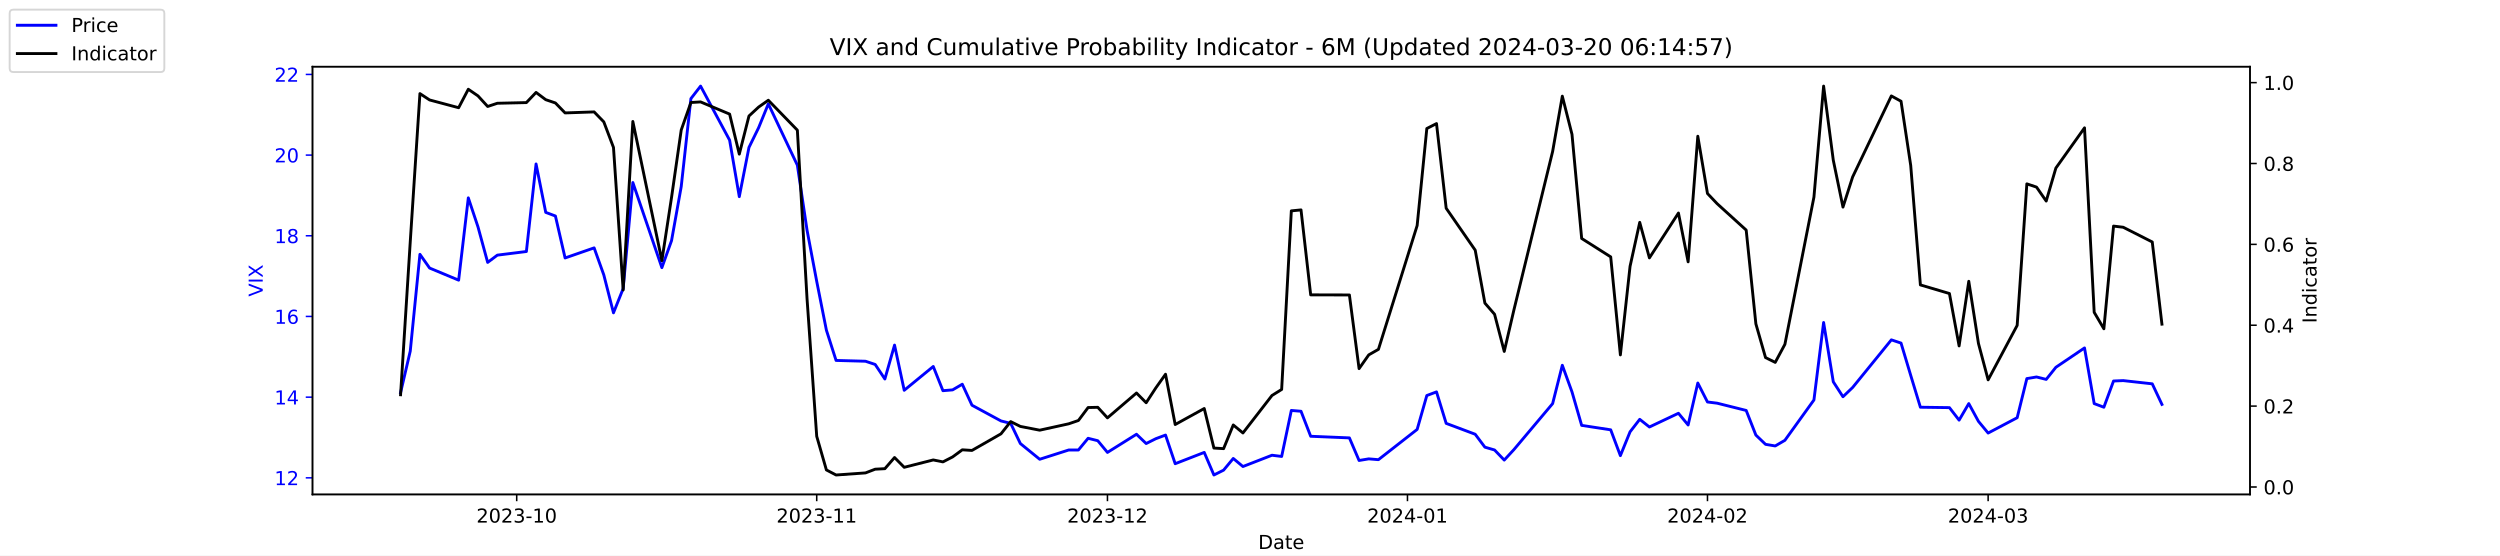
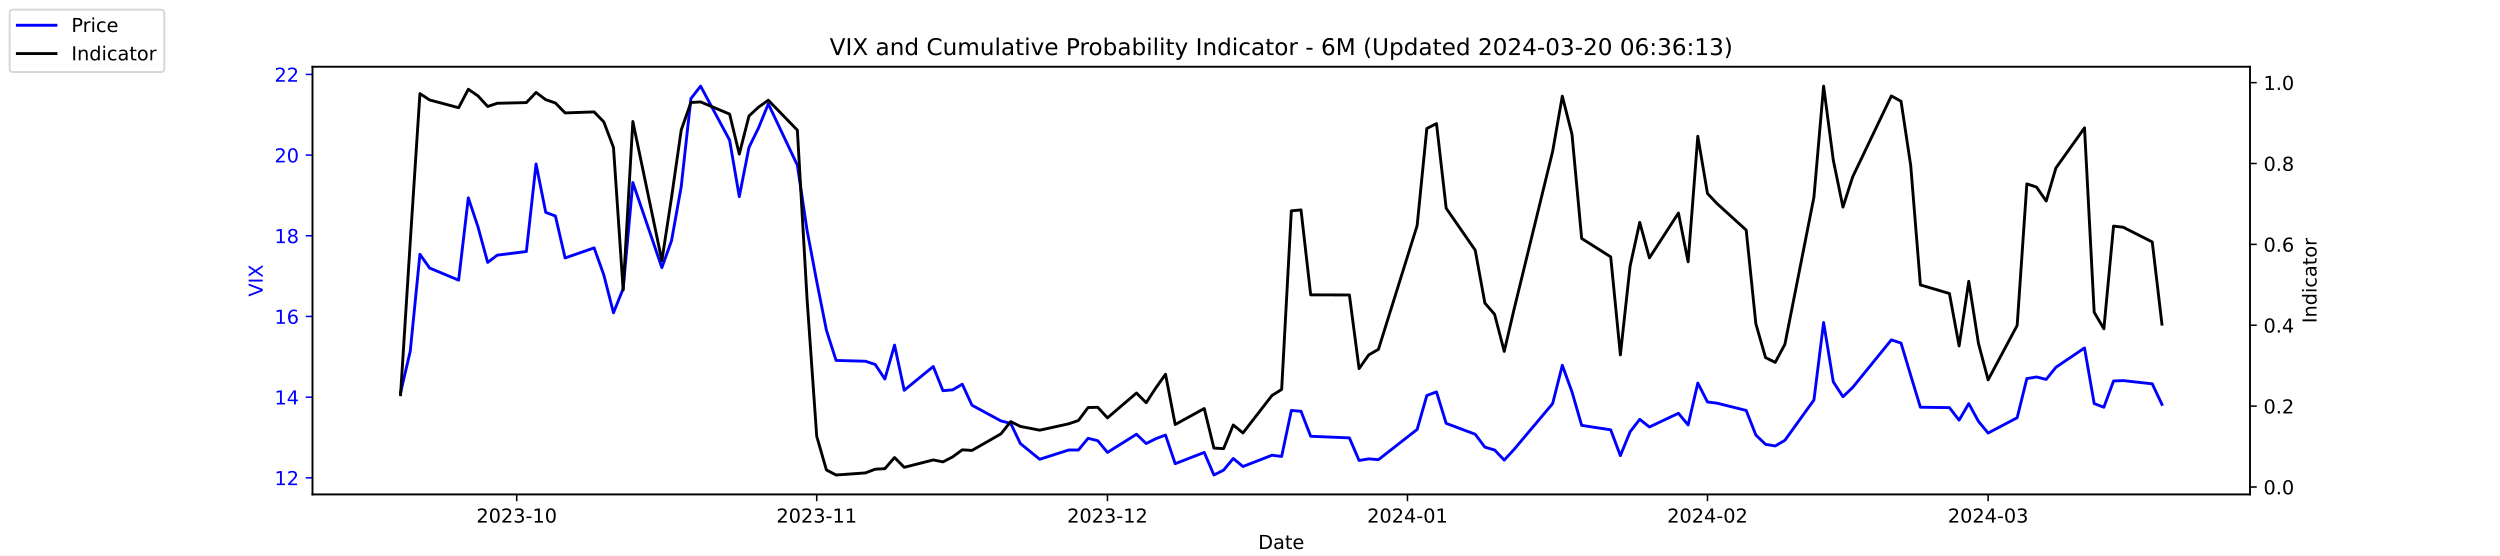
<svg xmlns="http://www.w3.org/2000/svg" xmlns:xlink="http://www.w3.org/1999/xlink" width="1296pt" height="288pt" viewBox="0 0 1296 288" version="1.1">
  <defs>
    <style type="text/css">*{stroke-linejoin: round; stroke-linecap: butt}</style>
  </defs>
  <g id="figure_1">
    <g id="patch_1">
      <path d="M 0 288  L 1296 288  L 1296 0  L 0 0  z " style="fill: #ffffff" />
    </g>
    <g id="axes_1">
      <g id="patch_2">
        <path d="M 162 256.32  L 1166.4 256.32  L 1166.4 34.56  L 162 34.56  z " style="fill: #ffffff" />
      </g>
      <g id="matplotlib.axis_1">
        <g id="xtick_1">
          <g id="line2d_1">
            <defs>
-               <path id="ma1801cda40" d="M 0 0  L 0 3.5  " style="stroke: #000000; stroke-width: 0.8" />
+               <path id="md85ebda448" d="M 0 0  L 0 3.5  " style="stroke: #000000; stroke-width: 0.8" />
            </defs>
            <g>
-               <use xlink:href="#ma1801cda40" x="267.858" y="256.32" style="stroke: #000000; stroke-width: 0.8" />
+               <use xlink:href="#md85ebda448" x="267.858" y="256.32" style="stroke: #000000; stroke-width: 0.8" />
            </g>
          </g>
          <g id="text_1">
            <g transform="translate(246.9669 270.9184) scale(0.1 -0.1)">
              <defs>
                <path id="DejaVuSans-32" d="M 1228 531  L 3431 531  L 3431 0  L 469 0  L 469 531  Q 828 903 1448 1529  Q 2069 2156 2228 2338  Q 2531 2678 2651 2914  Q 2772 3150 2772 3378  Q 2772 3750 2511 3984  Q 2250 4219 1831 4219  Q 1534 4219 1204 4116  Q 875 4013 500 3803  L 500 4441  Q 881 4594 1212 4672  Q 1544 4750 1819 4750  Q 2544 4750 2975 4387  Q 3406 4025 3406 3419  Q 3406 3131 3298 2873  Q 3191 2616 2906 2266  Q 2828 2175 2409 1742  Q 1991 1309 1228 531  z " transform="scale(0.015625)" />
                <path id="DejaVuSans-30" d="M 2034 4250  Q 1547 4250 1301 3770  Q 1056 3291 1056 2328  Q 1056 1369 1301 889  Q 1547 409 2034 409  Q 2525 409 2770 889  Q 3016 1369 3016 2328  Q 3016 3291 2770 3770  Q 2525 4250 2034 4250  z M 2034 4750  Q 2819 4750 3233 4129  Q 3647 3509 3647 2328  Q 3647 1150 3233 529  Q 2819 -91 2034 -91  Q 1250 -91 836 529  Q 422 1150 422 2328  Q 422 3509 836 4129  Q 1250 4750 2034 4750  z " transform="scale(0.015625)" />
                <path id="DejaVuSans-33" d="M 2597 2516  Q 3050 2419 3304 2112  Q 3559 1806 3559 1356  Q 3559 666 3084 287  Q 2609 -91 1734 -91  Q 1441 -91 1130 -33  Q 819 25 488 141  L 488 750  Q 750 597 1062 519  Q 1375 441 1716 441  Q 2309 441 2620 675  Q 2931 909 2931 1356  Q 2931 1769 2642 2001  Q 2353 2234 1838 2234  L 1294 2234  L 1294 2753  L 1863 2753  Q 2328 2753 2575 2939  Q 2822 3125 2822 3475  Q 2822 3834 2567 4026  Q 2313 4219 1838 4219  Q 1578 4219 1281 4162  Q 984 4106 628 3988  L 628 4550  Q 988 4650 1302 4700  Q 1616 4750 1894 4750  Q 2613 4750 3031 4423  Q 3450 4097 3450 3541  Q 3450 3153 3228 2886  Q 3006 2619 2597 2516  z " transform="scale(0.015625)" />
                <path id="DejaVuSans-2d" d="M 313 2009  L 1997 2009  L 1997 1497  L 313 1497  L 313 2009  z " transform="scale(0.015625)" />
                <path id="DejaVuSans-31" d="M 794 531  L 1825 531  L 1825 4091  L 703 3866  L 703 4441  L 1819 4666  L 2450 4666  L 2450 531  L 3481 531  L 3481 0  L 794 0  L 794 531  z " transform="scale(0.015625)" />
              </defs>
              <use xlink:href="#DejaVuSans-32" />
              <use xlink:href="#DejaVuSans-30" x="63.623" />
              <use xlink:href="#DejaVuSans-32" x="127.246" />
              <use xlink:href="#DejaVuSans-33" x="190.869" />
              <use xlink:href="#DejaVuSans-2d" x="254.492" />
              <use xlink:href="#DejaVuSans-31" x="290.576" />
              <use xlink:href="#DejaVuSans-30" x="354.199" />
            </g>
          </g>
        </g>
        <g id="xtick_2">
          <g id="line2d_2">
            <g>
-               <use xlink:href="#ma1801cda40" x="423.385" y="256.32" style="stroke: #000000; stroke-width: 0.8" />
+               <use xlink:href="#md85ebda448" x="423.385" y="256.32" style="stroke: #000000; stroke-width: 0.8" />
            </g>
          </g>
          <g id="text_2">
            <g transform="translate(402.4934 270.9184) scale(0.1 -0.1)">
              <use xlink:href="#DejaVuSans-32" />
              <use xlink:href="#DejaVuSans-30" x="63.623" />
              <use xlink:href="#DejaVuSans-32" x="127.246" />
              <use xlink:href="#DejaVuSans-33" x="190.869" />
              <use xlink:href="#DejaVuSans-2d" x="254.492" />
              <use xlink:href="#DejaVuSans-31" x="290.576" />
              <use xlink:href="#DejaVuSans-31" x="354.199" />
            </g>
          </g>
        </g>
        <g id="xtick_3">
          <g id="line2d_3">
            <g>
-               <use xlink:href="#ma1801cda40" x="574.103" y="256.32" style="stroke: #000000; stroke-width: 0.8" />
+               <use xlink:href="#md85ebda448" x="574.103" y="256.32" style="stroke: #000000; stroke-width: 0.8" />
            </g>
          </g>
          <g id="text_3">
            <g transform="translate(553.2119 270.9184) scale(0.1 -0.1)">
              <use xlink:href="#DejaVuSans-32" />
              <use xlink:href="#DejaVuSans-30" x="63.623" />
              <use xlink:href="#DejaVuSans-32" x="127.246" />
              <use xlink:href="#DejaVuSans-33" x="190.869" />
              <use xlink:href="#DejaVuSans-2d" x="254.492" />
              <use xlink:href="#DejaVuSans-31" x="290.576" />
              <use xlink:href="#DejaVuSans-32" x="354.199" />
            </g>
          </g>
        </g>
        <g id="xtick_4">
          <g id="line2d_4">
            <g>
-               <use xlink:href="#ma1801cda40" x="729.63" y="256.32" style="stroke: #000000; stroke-width: 0.8" />
+               <use xlink:href="#md85ebda448" x="729.63" y="256.32" style="stroke: #000000; stroke-width: 0.8" />
            </g>
          </g>
          <g id="text_4">
            <g transform="translate(708.7384 270.9184) scale(0.1 -0.1)">
              <defs>
                <path id="DejaVuSans-34" d="M 2419 4116  L 825 1625  L 2419 1625  L 2419 4116  z M 2253 4666  L 3047 4666  L 3047 1625  L 3713 1625  L 3713 1100  L 3047 1100  L 3047 0  L 2419 0  L 2419 1100  L 313 1100  L 313 1709  L 2253 4666  z " transform="scale(0.015625)" />
              </defs>
              <use xlink:href="#DejaVuSans-32" />
              <use xlink:href="#DejaVuSans-30" x="63.623" />
              <use xlink:href="#DejaVuSans-32" x="127.246" />
              <use xlink:href="#DejaVuSans-34" x="190.869" />
              <use xlink:href="#DejaVuSans-2d" x="254.492" />
              <use xlink:href="#DejaVuSans-30" x="290.576" />
              <use xlink:href="#DejaVuSans-31" x="354.199" />
            </g>
          </g>
        </g>
        <g id="xtick_5">
          <g id="line2d_5">
            <g>
-               <use xlink:href="#ma1801cda40" x="885.156" y="256.32" style="stroke: #000000; stroke-width: 0.8" />
+               <use xlink:href="#md85ebda448" x="885.156" y="256.32" style="stroke: #000000; stroke-width: 0.8" />
            </g>
          </g>
          <g id="text_5">
            <g transform="translate(864.2649 270.9184) scale(0.1 -0.1)">
              <use xlink:href="#DejaVuSans-32" />
              <use xlink:href="#DejaVuSans-30" x="63.623" />
              <use xlink:href="#DejaVuSans-32" x="127.246" />
              <use xlink:href="#DejaVuSans-34" x="190.869" />
              <use xlink:href="#DejaVuSans-2d" x="254.492" />
              <use xlink:href="#DejaVuSans-30" x="290.576" />
              <use xlink:href="#DejaVuSans-32" x="354.199" />
            </g>
          </g>
        </g>
        <g id="xtick_6">
          <g id="line2d_6">
            <g>
-               <use xlink:href="#ma1801cda40" x="1030.649" y="256.32" style="stroke: #000000; stroke-width: 0.8" />
+               <use xlink:href="#md85ebda448" x="1030.649" y="256.32" style="stroke: #000000; stroke-width: 0.8" />
            </g>
          </g>
          <g id="text_6">
            <g transform="translate(1009.757 270.9184) scale(0.1 -0.1)">
              <use xlink:href="#DejaVuSans-32" />
              <use xlink:href="#DejaVuSans-30" x="63.623" />
              <use xlink:href="#DejaVuSans-32" x="127.246" />
              <use xlink:href="#DejaVuSans-34" x="190.869" />
              <use xlink:href="#DejaVuSans-2d" x="254.492" />
              <use xlink:href="#DejaVuSans-30" x="290.576" />
              <use xlink:href="#DejaVuSans-33" x="354.199" />
            </g>
          </g>
        </g>
        <g id="text_7">
          <g transform="translate(652.2492 284.5966) scale(0.1 -0.1)">
            <defs>
              <path id="DejaVuSans-44" d="M 1259 4147  L 1259 519  L 2022 519  Q 2988 519 3436 956  Q 3884 1394 3884 2338  Q 3884 3275 3436 3711  Q 2988 4147 2022 4147  L 1259 4147  z M 628 4666  L 1925 4666  Q 3281 4666 3915 4102  Q 4550 3538 4550 2338  Q 4550 1131 3912 565  Q 3275 0 1925 0  L 628 0  L 628 4666  z " transform="scale(0.015625)" />
              <path id="DejaVuSans-61" d="M 2194 1759  Q 1497 1759 1228 1600  Q 959 1441 959 1056  Q 959 750 1161 570  Q 1363 391 1709 391  Q 2188 391 2477 730  Q 2766 1069 2766 1631  L 2766 1759  L 2194 1759  z M 3341 1997  L 3341 0  L 2766 0  L 2766 531  Q 2569 213 2275 61  Q 1981 -91 1556 -91  Q 1019 -91 701 211  Q 384 513 384 1019  Q 384 1609 779 1909  Q 1175 2209 1959 2209  L 2766 2209  L 2766 2266  Q 2766 2663 2505 2880  Q 2244 3097 1772 3097  Q 1472 3097 1187 3025  Q 903 2953 641 2809  L 641 3341  Q 956 3463 1253 3523  Q 1550 3584 1831 3584  Q 2591 3584 2966 3190  Q 3341 2797 3341 1997  z " transform="scale(0.015625)" />
              <path id="DejaVuSans-74" d="M 1172 4494  L 1172 3500  L 2356 3500  L 2356 3053  L 1172 3053  L 1172 1153  Q 1172 725 1289 603  Q 1406 481 1766 481  L 2356 481  L 2356 0  L 1766 0  Q 1100 0 847 248  Q 594 497 594 1153  L 594 3053  L 172 3053  L 172 3500  L 594 3500  L 594 4494  L 1172 4494  z " transform="scale(0.015625)" />
              <path id="DejaVuSans-65" d="M 3597 1894  L 3597 1613  L 953 1613  Q 991 1019 1311 708  Q 1631 397 2203 397  Q 2534 397 2845 478  Q 3156 559 3463 722  L 3463 178  Q 3153 47 2828 -22  Q 2503 -91 2169 -91  Q 1331 -91 842 396  Q 353 884 353 1716  Q 353 2575 817 3079  Q 1281 3584 2069 3584  Q 2775 3584 3186 3129  Q 3597 2675 3597 1894  z M 3022 2063  Q 3016 2534 2758 2815  Q 2500 3097 2075 3097  Q 1594 3097 1305 2825  Q 1016 2553 972 2059  L 3022 2063  z " transform="scale(0.015625)" />
            </defs>
            <use xlink:href="#DejaVuSans-44" />
            <use xlink:href="#DejaVuSans-61" x="77.002" />
            <use xlink:href="#DejaVuSans-74" x="138.281" />
            <use xlink:href="#DejaVuSans-65" x="177.49" />
          </g>
        </g>
      </g>
      <g id="matplotlib.axis_2">
        <g id="ytick_1">
          <g id="line2d_7">
            <defs>
-               <path id="m3995100e4f" d="M 0 0  L -3.5 0  " style="stroke: #0000ff; stroke-width: 0.8" />
+               <path id="ma732fa83e2" d="M 0 0  L -3.5 0  " style="stroke: #0000ff; stroke-width: 0.8" />
            </defs>
            <g>
-               <use xlink:href="#m3995100e4f" x="162" y="247.704" style="fill: #0000ff; stroke: #0000ff; stroke-width: 0.8" />
+               <use xlink:href="#ma732fa83e2" x="162" y="247.704" style="fill: #0000ff; stroke: #0000ff; stroke-width: 0.8" />
            </g>
          </g>
          <g id="text_8">
            <g style="fill: #0000ff" transform="translate(142.275 251.5031) scale(0.1 -0.1)">
              <use xlink:href="#DejaVuSans-31" />
              <use xlink:href="#DejaVuSans-32" x="63.623" />
            </g>
          </g>
        </g>
        <g id="ytick_2">
          <g id="line2d_8">
            <g>
-               <use xlink:href="#m3995100e4f" x="162" y="205.878" style="fill: #0000ff; stroke: #0000ff; stroke-width: 0.8" />
+               <use xlink:href="#ma732fa83e2" x="162" y="205.878" style="fill: #0000ff; stroke: #0000ff; stroke-width: 0.8" />
            </g>
          </g>
          <g id="text_9">
            <g style="fill: #0000ff" transform="translate(142.275 209.6774) scale(0.1 -0.1)">
              <use xlink:href="#DejaVuSans-31" />
              <use xlink:href="#DejaVuSans-34" x="63.623" />
            </g>
          </g>
        </g>
        <g id="ytick_3">
          <g id="line2d_9">
            <g>
-               <use xlink:href="#m3995100e4f" x="162" y="164.052" style="fill: #0000ff; stroke: #0000ff; stroke-width: 0.8" />
+               <use xlink:href="#ma732fa83e2" x="162" y="164.052" style="fill: #0000ff; stroke: #0000ff; stroke-width: 0.8" />
            </g>
          </g>
          <g id="text_10">
            <g style="fill: #0000ff" transform="translate(142.275 167.8517) scale(0.1 -0.1)">
              <defs>
                <path id="DejaVuSans-36" d="M 2113 2584  Q 1688 2584 1439 2293  Q 1191 2003 1191 1497  Q 1191 994 1439 701  Q 1688 409 2113 409  Q 2538 409 2786 701  Q 3034 994 3034 1497  Q 3034 2003 2786 2293  Q 2538 2584 2113 2584  z M 3366 4563  L 3366 3988  Q 3128 4100 2886 4159  Q 2644 4219 2406 4219  Q 1781 4219 1451 3797  Q 1122 3375 1075 2522  Q 1259 2794 1537 2939  Q 1816 3084 2150 3084  Q 2853 3084 3261 2657  Q 3669 2231 3669 1497  Q 3669 778 3244 343  Q 2819 -91 2113 -91  Q 1303 -91 875 529  Q 447 1150 447 2328  Q 447 3434 972 4092  Q 1497 4750 2381 4750  Q 2619 4750 2861 4703  Q 3103 4656 3366 4563  z " transform="scale(0.015625)" />
              </defs>
              <use xlink:href="#DejaVuSans-31" />
              <use xlink:href="#DejaVuSans-36" x="63.623" />
            </g>
          </g>
        </g>
        <g id="ytick_4">
          <g id="line2d_10">
            <g>
-               <use xlink:href="#m3995100e4f" x="162" y="122.227" style="fill: #0000ff; stroke: #0000ff; stroke-width: 0.8" />
+               <use xlink:href="#ma732fa83e2" x="162" y="122.227" style="fill: #0000ff; stroke: #0000ff; stroke-width: 0.8" />
            </g>
          </g>
          <g id="text_11">
            <g style="fill: #0000ff" transform="translate(142.275 126.0259) scale(0.1 -0.1)">
              <defs>
                <path id="DejaVuSans-38" d="M 2034 2216  Q 1584 2216 1326 1975  Q 1069 1734 1069 1313  Q 1069 891 1326 650  Q 1584 409 2034 409  Q 2484 409 2743 651  Q 3003 894 3003 1313  Q 3003 1734 2745 1975  Q 2488 2216 2034 2216  z M 1403 2484  Q 997 2584 770 2862  Q 544 3141 544 3541  Q 544 4100 942 4425  Q 1341 4750 2034 4750  Q 2731 4750 3128 4425  Q 3525 4100 3525 3541  Q 3525 3141 3298 2862  Q 3072 2584 2669 2484  Q 3125 2378 3379 2068  Q 3634 1759 3634 1313  Q 3634 634 3220 271  Q 2806 -91 2034 -91  Q 1263 -91 848 271  Q 434 634 434 1313  Q 434 1759 690 2068  Q 947 2378 1403 2484  z M 1172 3481  Q 1172 3119 1398 2916  Q 1625 2713 2034 2713  Q 2441 2713 2670 2916  Q 2900 3119 2900 3481  Q 2900 3844 2670 4047  Q 2441 4250 2034 4250  Q 1625 4250 1398 4047  Q 1172 3844 1172 3481  z " transform="scale(0.015625)" />
              </defs>
              <use xlink:href="#DejaVuSans-31" />
              <use xlink:href="#DejaVuSans-38" x="63.623" />
            </g>
          </g>
        </g>
        <g id="ytick_5">
          <g id="line2d_11">
            <g>
-               <use xlink:href="#m3995100e4f" x="162" y="80.401" style="fill: #0000ff; stroke: #0000ff; stroke-width: 0.8" />
+               <use xlink:href="#ma732fa83e2" x="162" y="80.401" style="fill: #0000ff; stroke: #0000ff; stroke-width: 0.8" />
            </g>
          </g>
          <g id="text_12">
            <g style="fill: #0000ff" transform="translate(142.275 84.2002) scale(0.1 -0.1)">
              <use xlink:href="#DejaVuSans-32" />
              <use xlink:href="#DejaVuSans-30" x="63.623" />
            </g>
          </g>
        </g>
        <g id="ytick_6">
          <g id="line2d_12">
            <g>
-               <use xlink:href="#m3995100e4f" x="162" y="38.575" style="fill: #0000ff; stroke: #0000ff; stroke-width: 0.8" />
+               <use xlink:href="#ma732fa83e2" x="162" y="38.575" style="fill: #0000ff; stroke: #0000ff; stroke-width: 0.8" />
            </g>
          </g>
          <g id="text_13">
            <g style="fill: #0000ff" transform="translate(142.275 42.37447) scale(0.1 -0.1)">
              <use xlink:href="#DejaVuSans-32" />
              <use xlink:href="#DejaVuSans-32" x="63.623" />
            </g>
          </g>
        </g>
        <g id="text_14">
          <g style="fill: #0000ff" transform="translate(136.1953 153.7603) rotate(-90) scale(0.1 -0.1)">
            <defs>
              <path id="DejaVuSans-56" d="M 1831 0  L 50 4666  L 709 4666  L 2188 738  L 3669 4666  L 4325 4666  L 2547 0  L 1831 0  z " transform="scale(0.015625)" />
              <path id="DejaVuSans-49" d="M 628 4666  L 1259 4666  L 1259 0  L 628 0  L 628 4666  z " transform="scale(0.015625)" />
              <path id="DejaVuSans-58" d="M 403 4666  L 1081 4666  L 2241 2931  L 3406 4666  L 4084 4666  L 2584 2425  L 4184 0  L 3506 0  L 2194 1984  L 872 0  L 191 0  L 1856 2491  L 403 4666  z " transform="scale(0.015625)" />
            </defs>
            <use xlink:href="#DejaVuSans-56" />
            <use xlink:href="#DejaVuSans-49" x="68.408" />
            <use xlink:href="#DejaVuSans-58" x="97.9" />
          </g>
        </g>
      </g>
      <g id="line2d_13">
-         <path d="M 207.655 203.578  L 212.672 182.037  L 217.689 131.847  L 222.705 138.957  L 237.756 145.231  L 242.773 102.569  L 247.79 117.626  L 252.807 136.029  L 257.824 132.265  L 272.875 130.383  L 277.892 85.002  L 282.909 110.097  L 287.926 111.979  L 292.943 133.729  L 307.994 128.501  L 313.011 142.512  L 318.028 162.17  L 323.045 149.623  L 328.062 94.622  L 343.113 138.748  L 348.13 124.736  L 353.147 96.713  L 358.164 51.123  L 363.181 44.64  L 378.232 72.663  L 383.249 101.941  L 388.266 76.428  L 393.283 66.18  L 398.3 53.842  L 413.351 85.629  L 418.368 119.299  L 423.385 145.858  L 428.402 171.163  L 433.419 186.847  L 448.679 187.266  L 453.696 188.939  L 458.713 196.467  L 463.73 178.901  L 468.747 202.323  L 483.798 189.984  L 488.815 202.532  L 493.832 202.114  L 498.849 199.186  L 503.866 210.061  L 518.917 218.217  L 523.934 219.472  L 528.951 229.928  L 538.984 238.084  L 554.035 233.274  L 559.052 233.274  L 564.069 227.209  L 569.086 228.464  L 574.103 234.529  L 589.154 225.118  L 594.171 229.928  L 599.188 227.418  L 604.205 225.536  L 609.222 240.384  L 624.273 234.529  L 629.29 246.24  L 634.307 243.73  L 639.324 237.666  L 644.341 241.848  L 659.392 235.993  L 664.409 236.62  L 669.426 212.779  L 674.443 213.198  L 679.46 226.164  L 699.528 227  L 704.545 238.711  L 709.562 237.875  L 714.579 238.293  L 734.647 222.608  L 739.664 205.042  L 744.681 203.159  L 749.698 219.472  L 764.749 225.118  L 769.766 231.81  L 774.783 233.274  L 779.8 238.502  L 784.817 233.065  L 804.885 209.224  L 809.902 189.357  L 814.919 203.159  L 819.936 220.517  L 834.986 222.818  L 840.003 236.202  L 845.02 223.863  L 850.037 217.38  L 855.054 221.354  L 870.105 214.243  L 875.122 220.308  L 880.139 198.559  L 885.156 208.388  L 890.173 209.015  L 905.224 212.779  L 910.241 225.536  L 915.258 230.346  L 920.275 231.183  L 925.292 228.255  L 940.343 207.342  L 945.36 167.189  L 950.377 197.931  L 955.394 205.669  L 960.411 200.859  L 980.479 176.182  L 985.496 177.855  L 990.513 194.585  L 995.53 211.106  L 1010.581 211.316  L 1015.598 217.798  L 1020.615 209.224  L 1025.632 218.426  L 1030.649 224.491  L 1045.7 216.544  L 1050.717 196.258  L 1055.734 195.422  L 1060.751 196.677  L 1065.768 190.403  L 1080.61 180.364  L 1085.627 209.224  L 1090.644 211.106  L 1095.661 197.513  L 1100.678 197.304  L 1115.728 198.977  L 1120.745 209.642  " clip-path="url(#p66eb705575)" style="fill: none; stroke: #0000ff; stroke-width: 1.5; stroke-linecap: square" />
+         <path d="M 207.655 203.578  L 212.672 182.037  L 217.689 131.847  L 222.705 138.957  L 237.756 145.231  L 242.773 102.569  L 247.79 117.626  L 252.807 136.029  L 257.824 132.265  L 272.875 130.383  L 277.892 85.002  L 282.909 110.097  L 287.926 111.979  L 292.943 133.729  L 307.994 128.501  L 313.011 142.512  L 318.028 162.17  L 323.045 149.623  L 328.062 94.622  L 343.113 138.748  L 348.13 124.736  L 353.147 96.713  L 358.164 51.123  L 363.181 44.64  L 378.232 72.663  L 383.249 101.941  L 388.266 76.428  L 393.283 66.18  L 398.3 53.842  L 413.351 85.629  L 418.368 119.299  L 423.385 145.858  L 428.402 171.163  L 433.419 186.847  L 448.679 187.266  L 453.696 188.939  L 458.713 196.467  L 463.73 178.901  L 468.747 202.323  L 483.798 189.984  L 488.815 202.532  L 493.832 202.114  L 498.849 199.186  L 503.866 210.061  L 518.917 218.217  L 523.934 219.472  L 528.951 229.928  L 538.984 238.084  L 554.035 233.274  L 559.052 233.274  L 564.069 227.209  L 569.086 228.464  L 574.103 234.529  L 589.154 225.118  L 594.171 229.928  L 599.188 227.418  L 604.205 225.536  L 609.222 240.384  L 624.273 234.529  L 629.29 246.24  L 634.307 243.73  L 639.324 237.666  L 644.341 241.848  L 659.392 235.993  L 664.409 236.62  L 669.426 212.779  L 674.443 213.198  L 679.46 226.164  L 699.528 227  L 704.545 238.711  L 709.562 237.875  L 714.579 238.293  L 734.647 222.608  L 739.664 205.042  L 744.681 203.159  L 749.698 219.472  L 764.749 225.118  L 769.766 231.81  L 774.783 233.274  L 779.8 238.502  L 784.817 233.065  L 804.885 209.224  L 809.902 189.357  L 814.919 203.159  L 819.936 220.517  L 834.986 222.818  L 840.003 236.202  L 845.02 223.863  L 850.037 217.38  L 855.054 221.354  L 870.105 214.243  L 875.122 220.308  L 880.139 198.559  L 885.156 208.388  L 890.173 209.015  L 905.224 212.779  L 910.241 225.536  L 915.258 230.346  L 920.275 231.183  L 925.292 228.255  L 940.343 207.342  L 945.36 167.189  L 950.377 197.931  L 955.394 205.669  L 960.411 200.859  L 980.479 176.182  L 985.496 177.855  L 990.513 194.585  L 995.53 211.106  L 1010.581 211.316  L 1015.598 217.798  L 1020.615 209.224  L 1025.632 218.426  L 1030.649 224.491  L 1045.7 216.544  L 1050.717 196.258  L 1055.734 195.422  L 1060.751 196.677  L 1065.768 190.403  L 1080.61 180.364  L 1085.627 209.224  L 1090.644 211.106  L 1095.661 197.513  L 1100.678 197.304  L 1115.728 198.977  L 1120.745 209.642  " clip-path="url(#p2cf3170aca)" style="fill: none; stroke: #0000ff; stroke-width: 1.5; stroke-linecap: square" />
      </g>
      <g id="patch_3">
        <path d="M 162 256.32  L 162 34.56  " style="fill: none; stroke: #000000; stroke-width: 0.8; stroke-linejoin: miter; stroke-linecap: square" />
      </g>
      <g id="patch_4">
        <path d="M 1166.4 256.32  L 1166.4 34.56  " style="fill: none; stroke: #000000; stroke-width: 0.8; stroke-linejoin: miter; stroke-linecap: square" />
      </g>
      <g id="patch_5">
        <path d="M 162 256.32  L 1166.4 256.32  " style="fill: none; stroke: #000000; stroke-width: 0.8; stroke-linejoin: miter; stroke-linecap: square" />
      </g>
      <g id="patch_6">
        <path d="M 162 34.56  L 1166.4 34.56  " style="fill: none; stroke: #000000; stroke-width: 0.8; stroke-linejoin: miter; stroke-linecap: square" />
      </g>
    </g>
    <g id="axes_2">
      <g id="matplotlib.axis_3">
        <g id="ytick_7">
          <g id="line2d_14">
            <defs>
-               <path id="mc1425fa19e" d="M 0 0  L 3.5 0  " style="stroke: #000000; stroke-width: 0.8" />
+               <path id="mf9ef06616f" d="M 0 0  L 3.5 0  " style="stroke: #000000; stroke-width: 0.8" />
            </defs>
            <g>
-               <use xlink:href="#mc1425fa19e" x="1166.4" y="252.461" style="stroke: #000000; stroke-width: 0.8" />
+               <use xlink:href="#mf9ef06616f" x="1166.4" y="252.461" style="stroke: #000000; stroke-width: 0.8" />
            </g>
          </g>
          <g id="text_15">
            <g transform="translate(1173.4 256.2606) scale(0.1 -0.1)">
              <defs>
                <path id="DejaVuSans-2e" d="M 684 794  L 1344 794  L 1344 0  L 684 0  L 684 794  z " transform="scale(0.015625)" />
              </defs>
              <use xlink:href="#DejaVuSans-30" />
              <use xlink:href="#DejaVuSans-2e" x="63.623" />
              <use xlink:href="#DejaVuSans-30" x="95.41" />
            </g>
          </g>
        </g>
        <g id="ytick_8">
          <g id="line2d_15">
            <g>
-               <use xlink:href="#mc1425fa19e" x="1166.4" y="210.535" style="stroke: #000000; stroke-width: 0.8" />
+               <use xlink:href="#mf9ef06616f" x="1166.4" y="210.535" style="stroke: #000000; stroke-width: 0.8" />
            </g>
          </g>
          <g id="text_16">
            <g transform="translate(1173.4 214.3337) scale(0.1 -0.1)">
              <use xlink:href="#DejaVuSans-30" />
              <use xlink:href="#DejaVuSans-2e" x="63.623" />
              <use xlink:href="#DejaVuSans-32" x="95.41" />
            </g>
          </g>
        </g>
        <g id="ytick_9">
          <g id="line2d_16">
            <g>
-               <use xlink:href="#mc1425fa19e" x="1166.4" y="168.608" style="stroke: #000000; stroke-width: 0.8" />
+               <use xlink:href="#mf9ef06616f" x="1166.4" y="168.608" style="stroke: #000000; stroke-width: 0.8" />
            </g>
          </g>
          <g id="text_17">
            <g transform="translate(1173.4 172.4068) scale(0.1 -0.1)">
              <use xlink:href="#DejaVuSans-30" />
              <use xlink:href="#DejaVuSans-2e" x="63.623" />
              <use xlink:href="#DejaVuSans-34" x="95.41" />
            </g>
          </g>
        </g>
        <g id="ytick_10">
          <g id="line2d_17">
            <g>
-               <use xlink:href="#mc1425fa19e" x="1166.4" y="126.681" style="stroke: #000000; stroke-width: 0.8" />
+               <use xlink:href="#mf9ef06616f" x="1166.4" y="126.681" style="stroke: #000000; stroke-width: 0.8" />
            </g>
          </g>
          <g id="text_18">
            <g transform="translate(1173.4 130.4799) scale(0.1 -0.1)">
              <use xlink:href="#DejaVuSans-30" />
              <use xlink:href="#DejaVuSans-2e" x="63.623" />
              <use xlink:href="#DejaVuSans-36" x="95.41" />
            </g>
          </g>
        </g>
        <g id="ytick_11">
          <g id="line2d_18">
            <g>
-               <use xlink:href="#mc1425fa19e" x="1166.4" y="84.754" style="stroke: #000000; stroke-width: 0.8" />
+               <use xlink:href="#mf9ef06616f" x="1166.4" y="84.754" style="stroke: #000000; stroke-width: 0.8" />
            </g>
          </g>
          <g id="text_19">
            <g transform="translate(1173.4 88.55298) scale(0.1 -0.1)">
              <use xlink:href="#DejaVuSans-30" />
              <use xlink:href="#DejaVuSans-2e" x="63.623" />
              <use xlink:href="#DejaVuSans-38" x="95.41" />
            </g>
          </g>
        </g>
        <g id="ytick_12">
          <g id="line2d_19">
            <g>
-               <use xlink:href="#mc1425fa19e" x="1166.4" y="42.827" style="stroke: #000000; stroke-width: 0.8" />
+               <use xlink:href="#mf9ef06616f" x="1166.4" y="42.827" style="stroke: #000000; stroke-width: 0.8" />
            </g>
          </g>
          <g id="text_20">
            <g transform="translate(1173.4 46.62607) scale(0.1 -0.1)">
              <use xlink:href="#DejaVuSans-31" />
              <use xlink:href="#DejaVuSans-2e" x="63.623" />
              <use xlink:href="#DejaVuSans-30" x="95.41" />
            </g>
          </g>
        </g>
        <g id="text_21">
          <g transform="translate(1200.902 167.5353) rotate(-90) scale(0.1 -0.1)">
            <defs>
              <path id="DejaVuSans-6e" d="M 3513 2113  L 3513 0  L 2938 0  L 2938 2094  Q 2938 2591 2744 2837  Q 2550 3084 2163 3084  Q 1697 3084 1428 2787  Q 1159 2491 1159 1978  L 1159 0  L 581 0  L 581 3500  L 1159 3500  L 1159 2956  Q 1366 3272 1645 3428  Q 1925 3584 2291 3584  Q 2894 3584 3203 3211  Q 3513 2838 3513 2113  z " transform="scale(0.015625)" />
              <path id="DejaVuSans-64" d="M 2906 2969  L 2906 4863  L 3481 4863  L 3481 0  L 2906 0  L 2906 525  Q 2725 213 2448 61  Q 2172 -91 1784 -91  Q 1150 -91 751 415  Q 353 922 353 1747  Q 353 2572 751 3078  Q 1150 3584 1784 3584  Q 2172 3584 2448 3432  Q 2725 3281 2906 2969  z M 947 1747  Q 947 1113 1208 752  Q 1469 391 1925 391  Q 2381 391 2643 752  Q 2906 1113 2906 1747  Q 2906 2381 2643 2742  Q 2381 3103 1925 3103  Q 1469 3103 1208 2742  Q 947 2381 947 1747  z " transform="scale(0.015625)" />
              <path id="DejaVuSans-69" d="M 603 3500  L 1178 3500  L 1178 0  L 603 0  L 603 3500  z M 603 4863  L 1178 4863  L 1178 4134  L 603 4134  L 603 4863  z " transform="scale(0.015625)" />
              <path id="DejaVuSans-63" d="M 3122 3366  L 3122 2828  Q 2878 2963 2633 3030  Q 2388 3097 2138 3097  Q 1578 3097 1268 2742  Q 959 2388 959 1747  Q 959 1106 1268 751  Q 1578 397 2138 397  Q 2388 397 2633 464  Q 2878 531 3122 666  L 3122 134  Q 2881 22 2623 -34  Q 2366 -91 2075 -91  Q 1284 -91 818 406  Q 353 903 353 1747  Q 353 2603 823 3093  Q 1294 3584 2113 3584  Q 2378 3584 2631 3529  Q 2884 3475 3122 3366  z " transform="scale(0.015625)" />
              <path id="DejaVuSans-6f" d="M 1959 3097  Q 1497 3097 1228 2736  Q 959 2375 959 1747  Q 959 1119 1226 758  Q 1494 397 1959 397  Q 2419 397 2687 759  Q 2956 1122 2956 1747  Q 2956 2369 2687 2733  Q 2419 3097 1959 3097  z M 1959 3584  Q 2709 3584 3137 3096  Q 3566 2609 3566 1747  Q 3566 888 3137 398  Q 2709 -91 1959 -91  Q 1206 -91 779 398  Q 353 888 353 1747  Q 353 2609 779 3096  Q 1206 3584 1959 3584  z " transform="scale(0.015625)" />
              <path id="DejaVuSans-72" d="M 2631 2963  Q 2534 3019 2420 3045  Q 2306 3072 2169 3072  Q 1681 3072 1420 2755  Q 1159 2438 1159 1844  L 1159 0  L 581 0  L 581 3500  L 1159 3500  L 1159 2956  Q 1341 3275 1631 3429  Q 1922 3584 2338 3584  Q 2397 3584 2469 3576  Q 2541 3569 2628 3553  L 2631 2963  z " transform="scale(0.015625)" />
            </defs>
            <use xlink:href="#DejaVuSans-49" />
            <use xlink:href="#DejaVuSans-6e" x="29.492" />
            <use xlink:href="#DejaVuSans-64" x="92.871" />
            <use xlink:href="#DejaVuSans-69" x="156.348" />
            <use xlink:href="#DejaVuSans-63" x="184.131" />
            <use xlink:href="#DejaVuSans-61" x="239.111" />
            <use xlink:href="#DejaVuSans-74" x="300.391" />
            <use xlink:href="#DejaVuSans-6f" x="339.6" />
            <use xlink:href="#DejaVuSans-72" x="400.781" />
          </g>
        </g>
      </g>
      <g id="line2d_20">
-         <path d="M 207.655 204.637  L 212.672 125.36  L 217.689 48.523  L 222.705 51.818  L 237.756 55.84  L 242.773 46.27  L 247.79 49.714  L 252.807 55.196  L 257.824 53.533  L 272.875 53.183  L 277.892 47.919  L 282.909 51.676  L 287.926 53.378  L 292.943 58.536  L 307.994 58.014  L 313.011 63.187  L 318.028 76.444  L 323.045 150.306  L 328.062 62.975  L 343.113 135.12  L 348.13 102.306  L 353.147 67.397  L 358.164 53.146  L 363.181 52.833  L 378.232 59.145  L 383.249 79.898  L 388.266 60.134  L 393.283 55.494  L 398.3 51.97  L 413.351 67.473  L 418.368 154.832  L 423.385 226.181  L 428.402 243.614  L 433.419 246.24  L 448.679 245.155  L 453.696 243.23  L 458.713 242.964  L 463.73 237.183  L 468.747 242.25  L 483.798 238.435  L 488.815 239.446  L 493.832 236.871  L 498.849 233.181  L 503.866 233.507  L 518.917 224.892  L 523.934 218.558  L 528.951 221.057  L 538.984 223.009  L 554.035 219.7  L 559.052 217.982  L 564.069 211.268  L 569.086 211.153  L 574.103 216.619  L 589.154 203.731  L 594.171 208.779  L 599.188 201.073  L 604.205 194.005  L 609.222 220.075  L 624.273 211.773  L 629.29 232.27  L 634.307 232.576  L 639.324 220.306  L 644.341 224.445  L 659.392 205.016  L 664.409 201.89  L 669.426 109.314  L 674.443 108.817  L 679.46 152.854  L 699.528 152.91  L 704.545 191.088  L 709.562 183.971  L 714.579 181.099  L 734.647 116.924  L 739.664 66.625  L 744.681 64.069  L 749.698 107.95  L 764.749 129.692  L 769.766 157.129  L 774.783 162.918  L 779.8 182.173  L 784.817 160.638  L 804.885 78.509  L 809.902 49.855  L 814.919 69.641  L 819.936 123.62  L 834.986 133.166  L 840.003 183.971  L 845.02 138.075  L 850.037 115.269  L 855.054 133.687  L 870.105 110.438  L 875.122 135.725  L 880.139 70.632  L 885.156 100.32  L 890.173 105.601  L 905.224 119.275  L 910.241 167.88  L 915.258 185.376  L 920.275 187.855  L 925.292 178.494  L 940.343 102.174  L 945.36 44.64  L 950.377 83.051  L 955.394 107.357  L 960.411 91.715  L 980.479 49.731  L 985.496 52.489  L 990.513 85.756  L 995.53 147.7  L 1010.581 152.158  L 1015.598 179.324  L 1020.615 145.833  L 1025.632 178.052  L 1030.649 196.907  L 1045.7 168.687  L 1050.717 95.313  L 1055.734 96.993  L 1060.751 104.224  L 1065.768 87.118  L 1080.61 66.278  L 1085.627 161.903  L 1090.644 170.437  L 1095.661 117.21  L 1100.678 117.809  L 1115.728 125.441  L 1120.745 168.039  " clip-path="url(#p66eb705575)" style="fill: none; stroke: #000000; stroke-width: 1.5; stroke-linecap: square" />
+         <path d="M 207.655 204.637  L 212.672 125.36  L 217.689 48.523  L 222.705 51.818  L 237.756 55.84  L 242.773 46.27  L 247.79 49.714  L 252.807 55.196  L 257.824 53.533  L 272.875 53.183  L 277.892 47.919  L 282.909 51.676  L 287.926 53.378  L 292.943 58.536  L 307.994 58.014  L 313.011 63.187  L 318.028 76.444  L 323.045 150.306  L 328.062 62.975  L 343.113 135.12  L 348.13 102.306  L 353.147 67.397  L 358.164 53.146  L 363.181 52.833  L 378.232 59.145  L 383.249 79.898  L 388.266 60.134  L 393.283 55.494  L 398.3 51.97  L 413.351 67.473  L 418.368 154.832  L 423.385 226.181  L 428.402 243.614  L 433.419 246.24  L 448.679 245.155  L 453.696 243.23  L 458.713 242.964  L 463.73 237.183  L 468.747 242.25  L 483.798 238.435  L 488.815 239.446  L 493.832 236.871  L 498.849 233.181  L 503.866 233.507  L 518.917 224.892  L 523.934 218.558  L 528.951 221.057  L 538.984 223.009  L 554.035 219.7  L 559.052 217.982  L 564.069 211.268  L 569.086 211.153  L 574.103 216.619  L 589.154 203.731  L 594.171 208.779  L 599.188 201.073  L 604.205 194.005  L 609.222 220.075  L 624.273 211.773  L 629.29 232.27  L 634.307 232.576  L 639.324 220.306  L 644.341 224.445  L 659.392 205.016  L 664.409 201.89  L 669.426 109.314  L 674.443 108.817  L 679.46 152.854  L 699.528 152.91  L 704.545 191.088  L 709.562 183.971  L 714.579 181.099  L 734.647 116.924  L 739.664 66.625  L 744.681 64.069  L 749.698 107.95  L 764.749 129.692  L 769.766 157.129  L 774.783 162.918  L 779.8 182.173  L 784.817 160.638  L 804.885 78.509  L 809.902 49.855  L 814.919 69.641  L 819.936 123.62  L 834.986 133.166  L 840.003 183.971  L 845.02 138.075  L 850.037 115.269  L 855.054 133.687  L 870.105 110.438  L 875.122 135.725  L 880.139 70.632  L 885.156 100.32  L 890.173 105.601  L 905.224 119.275  L 910.241 167.88  L 915.258 185.376  L 920.275 187.855  L 925.292 178.494  L 940.343 102.174  L 945.36 44.64  L 950.377 83.051  L 955.394 107.357  L 960.411 91.715  L 980.479 49.731  L 985.496 52.489  L 990.513 85.756  L 995.53 147.7  L 1010.581 152.158  L 1015.598 179.324  L 1020.615 145.833  L 1025.632 178.052  L 1030.649 196.907  L 1045.7 168.687  L 1050.717 95.313  L 1055.734 96.993  L 1060.751 104.224  L 1065.768 87.118  L 1080.61 66.278  L 1085.627 161.903  L 1090.644 170.437  L 1095.661 117.21  L 1100.678 117.809  L 1115.728 125.441  L 1120.745 168.039  " clip-path="url(#p2cf3170aca)" style="fill: none; stroke: #000000; stroke-width: 1.5; stroke-linecap: square" />
      </g>
      <g id="patch_7">
        <path d="M 162 256.32  L 162 34.56  " style="fill: none; stroke: #000000; stroke-width: 0.8; stroke-linejoin: miter; stroke-linecap: square" />
      </g>
      <g id="patch_8">
        <path d="M 1166.4 256.32  L 1166.4 34.56  " style="fill: none; stroke: #000000; stroke-width: 0.8; stroke-linejoin: miter; stroke-linecap: square" />
      </g>
      <g id="patch_9">
        <path d="M 162 256.32  L 1166.4 256.32  " style="fill: none; stroke: #000000; stroke-width: 0.8; stroke-linejoin: miter; stroke-linecap: square" />
      </g>
      <g id="patch_10">
        <path d="M 162 34.56  L 1166.4 34.56  " style="fill: none; stroke: #000000; stroke-width: 0.8; stroke-linejoin: miter; stroke-linecap: square" />
      </g>
      <g id="text_22">
        <g transform="translate(430.0941 28.56) scale(0.12 -0.12)">
          <defs>
            <path id="DejaVuSans-20" transform="scale(0.015625)" />
            <path id="DejaVuSans-43" d="M 4122 4306  L 4122 3641  Q 3803 3938 3442 4084  Q 3081 4231 2675 4231  Q 1875 4231 1450 3742  Q 1025 3253 1025 2328  Q 1025 1406 1450 917  Q 1875 428 2675 428  Q 3081 428 3442 575  Q 3803 722 4122 1019  L 4122 359  Q 3791 134 3420 21  Q 3050 -91 2638 -91  Q 1578 -91 968 557  Q 359 1206 359 2328  Q 359 3453 968 4101  Q 1578 4750 2638 4750  Q 3056 4750 3426 4639  Q 3797 4528 4122 4306  z " transform="scale(0.015625)" />
            <path id="DejaVuSans-75" d="M 544 1381  L 544 3500  L 1119 3500  L 1119 1403  Q 1119 906 1312 657  Q 1506 409 1894 409  Q 2359 409 2629 706  Q 2900 1003 2900 1516  L 2900 3500  L 3475 3500  L 3475 0  L 2900 0  L 2900 538  Q 2691 219 2414 64  Q 2138 -91 1772 -91  Q 1169 -91 856 284  Q 544 659 544 1381  z M 1991 3584  L 1991 3584  z " transform="scale(0.015625)" />
            <path id="DejaVuSans-6d" d="M 3328 2828  Q 3544 3216 3844 3400  Q 4144 3584 4550 3584  Q 5097 3584 5394 3201  Q 5691 2819 5691 2113  L 5691 0  L 5113 0  L 5113 2094  Q 5113 2597 4934 2840  Q 4756 3084 4391 3084  Q 3944 3084 3684 2787  Q 3425 2491 3425 1978  L 3425 0  L 2847 0  L 2847 2094  Q 2847 2600 2669 2842  Q 2491 3084 2119 3084  Q 1678 3084 1418 2786  Q 1159 2488 1159 1978  L 1159 0  L 581 0  L 581 3500  L 1159 3500  L 1159 2956  Q 1356 3278 1631 3431  Q 1906 3584 2284 3584  Q 2666 3584 2933 3390  Q 3200 3197 3328 2828  z " transform="scale(0.015625)" />
            <path id="DejaVuSans-6c" d="M 603 4863  L 1178 4863  L 1178 0  L 603 0  L 603 4863  z " transform="scale(0.015625)" />
            <path id="DejaVuSans-76" d="M 191 3500  L 800 3500  L 1894 563  L 2988 3500  L 3597 3500  L 2284 0  L 1503 0  L 191 3500  z " transform="scale(0.015625)" />
            <path id="DejaVuSans-50" d="M 1259 4147  L 1259 2394  L 2053 2394  Q 2494 2394 2734 2622  Q 2975 2850 2975 3272  Q 2975 3691 2734 3919  Q 2494 4147 2053 4147  L 1259 4147  z M 628 4666  L 2053 4666  Q 2838 4666 3239 4311  Q 3641 3956 3641 3272  Q 3641 2581 3239 2228  Q 2838 1875 2053 1875  L 1259 1875  L 1259 0  L 628 0  L 628 4666  z " transform="scale(0.015625)" />
            <path id="DejaVuSans-62" d="M 3116 1747  Q 3116 2381 2855 2742  Q 2594 3103 2138 3103  Q 1681 3103 1420 2742  Q 1159 2381 1159 1747  Q 1159 1113 1420 752  Q 1681 391 2138 391  Q 2594 391 2855 752  Q 3116 1113 3116 1747  z M 1159 2969  Q 1341 3281 1617 3432  Q 1894 3584 2278 3584  Q 2916 3584 3314 3078  Q 3713 2572 3713 1747  Q 3713 922 3314 415  Q 2916 -91 2278 -91  Q 1894 -91 1617 61  Q 1341 213 1159 525  L 1159 0  L 581 0  L 581 4863  L 1159 4863  L 1159 2969  z " transform="scale(0.015625)" />
            <path id="DejaVuSans-79" d="M 2059 -325  Q 1816 -950 1584 -1140  Q 1353 -1331 966 -1331  L 506 -1331  L 506 -850  L 844 -850  Q 1081 -850 1212 -737  Q 1344 -625 1503 -206  L 1606 56  L 191 3500  L 800 3500  L 1894 763  L 2988 3500  L 3597 3500  L 2059 -325  z " transform="scale(0.015625)" />
            <path id="DejaVuSans-4d" d="M 628 4666  L 1569 4666  L 2759 1491  L 3956 4666  L 4897 4666  L 4897 0  L 4281 0  L 4281 4097  L 3078 897  L 2444 897  L 1241 4097  L 1241 0  L 628 0  L 628 4666  z " transform="scale(0.015625)" />
            <path id="DejaVuSans-28" d="M 1984 4856  Q 1566 4138 1362 3434  Q 1159 2731 1159 2009  Q 1159 1288 1364 580  Q 1569 -128 1984 -844  L 1484 -844  Q 1016 -109 783 600  Q 550 1309 550 2009  Q 550 2706 781 3412  Q 1013 4119 1484 4856  L 1984 4856  z " transform="scale(0.015625)" />
            <path id="DejaVuSans-55" d="M 556 4666  L 1191 4666  L 1191 1831  Q 1191 1081 1462 751  Q 1734 422 2344 422  Q 2950 422 3222 751  Q 3494 1081 3494 1831  L 3494 4666  L 4128 4666  L 4128 1753  Q 4128 841 3676 375  Q 3225 -91 2344 -91  Q 1459 -91 1007 375  Q 556 841 556 1753  L 556 4666  z " transform="scale(0.015625)" />
            <path id="DejaVuSans-70" d="M 1159 525  L 1159 -1331  L 581 -1331  L 581 3500  L 1159 3500  L 1159 2969  Q 1341 3281 1617 3432  Q 1894 3584 2278 3584  Q 2916 3584 3314 3078  Q 3713 2572 3713 1747  Q 3713 922 3314 415  Q 2916 -91 2278 -91  Q 1894 -91 1617 61  Q 1341 213 1159 525  z M 3116 1747  Q 3116 2381 2855 2742  Q 2594 3103 2138 3103  Q 1681 3103 1420 2742  Q 1159 2381 1159 1747  Q 1159 1113 1420 752  Q 1681 391 2138 391  Q 2594 391 2855 752  Q 3116 1113 3116 1747  z " transform="scale(0.015625)" />
            <path id="DejaVuSans-3a" d="M 750 794  L 1409 794  L 1409 0  L 750 0  L 750 794  z M 750 3309  L 1409 3309  L 1409 2516  L 750 2516  L 750 3309  z " transform="scale(0.015625)" />
-             <path id="DejaVuSans-35" d="M 691 4666  L 3169 4666  L 3169 4134  L 1269 4134  L 1269 2991  Q 1406 3038 1543 3061  Q 1681 3084 1819 3084  Q 2600 3084 3056 2656  Q 3513 2228 3513 1497  Q 3513 744 3044 326  Q 2575 -91 1722 -91  Q 1428 -91 1123 -41  Q 819 9 494 109  L 494 744  Q 775 591 1075 516  Q 1375 441 1709 441  Q 2250 441 2565 725  Q 2881 1009 2881 1497  Q 2881 1984 2565 2268  Q 2250 2553 1709 2553  Q 1456 2553 1204 2497  Q 953 2441 691 2322  L 691 4666  z " transform="scale(0.015625)" />
-             <path id="DejaVuSans-37" d="M 525 4666  L 3525 4666  L 3525 4397  L 1831 0  L 1172 0  L 2766 4134  L 525 4134  L 525 4666  z " transform="scale(0.015625)" />
            <path id="DejaVuSans-29" d="M 513 4856  L 1013 4856  Q 1481 4119 1714 3412  Q 1947 2706 1947 2009  Q 1947 1309 1714 600  Q 1481 -109 1013 -844  L 513 -844  Q 928 -128 1133 580  Q 1338 1288 1338 2009  Q 1338 2731 1133 3434  Q 928 4138 513 4856  z " transform="scale(0.015625)" />
          </defs>
          <use xlink:href="#DejaVuSans-56" />
          <use xlink:href="#DejaVuSans-49" x="68.408" />
          <use xlink:href="#DejaVuSans-58" x="97.9" />
          <use xlink:href="#DejaVuSans-20" x="166.406" />
          <use xlink:href="#DejaVuSans-61" x="198.193" />
          <use xlink:href="#DejaVuSans-6e" x="259.473" />
          <use xlink:href="#DejaVuSans-64" x="322.852" />
          <use xlink:href="#DejaVuSans-20" x="386.328" />
          <use xlink:href="#DejaVuSans-43" x="418.115" />
          <use xlink:href="#DejaVuSans-75" x="487.939" />
          <use xlink:href="#DejaVuSans-6d" x="551.318" />
          <use xlink:href="#DejaVuSans-75" x="648.73" />
          <use xlink:href="#DejaVuSans-6c" x="712.109" />
          <use xlink:href="#DejaVuSans-61" x="739.893" />
          <use xlink:href="#DejaVuSans-74" x="801.172" />
          <use xlink:href="#DejaVuSans-69" x="840.381" />
          <use xlink:href="#DejaVuSans-76" x="868.164" />
          <use xlink:href="#DejaVuSans-65" x="927.344" />
          <use xlink:href="#DejaVuSans-20" x="988.867" />
          <use xlink:href="#DejaVuSans-50" x="1020.654" />
          <use xlink:href="#DejaVuSans-72" x="1079.207" />
          <use xlink:href="#DejaVuSans-6f" x="1118.07" />
          <use xlink:href="#DejaVuSans-62" x="1179.252" />
          <use xlink:href="#DejaVuSans-61" x="1242.729" />
          <use xlink:href="#DejaVuSans-62" x="1304.008" />
          <use xlink:href="#DejaVuSans-69" x="1367.484" />
          <use xlink:href="#DejaVuSans-6c" x="1395.268" />
          <use xlink:href="#DejaVuSans-69" x="1423.051" />
          <use xlink:href="#DejaVuSans-74" x="1450.834" />
          <use xlink:href="#DejaVuSans-79" x="1490.043" />
          <use xlink:href="#DejaVuSans-20" x="1549.223" />
          <use xlink:href="#DejaVuSans-49" x="1581.01" />
          <use xlink:href="#DejaVuSans-6e" x="1610.502" />
          <use xlink:href="#DejaVuSans-64" x="1673.881" />
          <use xlink:href="#DejaVuSans-69" x="1737.357" />
          <use xlink:href="#DejaVuSans-63" x="1765.141" />
          <use xlink:href="#DejaVuSans-61" x="1820.121" />
          <use xlink:href="#DejaVuSans-74" x="1881.4" />
          <use xlink:href="#DejaVuSans-6f" x="1920.609" />
          <use xlink:href="#DejaVuSans-72" x="1981.791" />
          <use xlink:href="#DejaVuSans-20" x="2022.904" />
          <use xlink:href="#DejaVuSans-2d" x="2054.691" />
          <use xlink:href="#DejaVuSans-20" x="2090.775" />
          <use xlink:href="#DejaVuSans-36" x="2122.562" />
          <use xlink:href="#DejaVuSans-4d" x="2186.186" />
          <use xlink:href="#DejaVuSans-20" x="2272.465" />
          <use xlink:href="#DejaVuSans-28" x="2304.252" />
          <use xlink:href="#DejaVuSans-55" x="2343.266" />
          <use xlink:href="#DejaVuSans-70" x="2416.459" />
          <use xlink:href="#DejaVuSans-64" x="2479.936" />
          <use xlink:href="#DejaVuSans-61" x="2543.412" />
          <use xlink:href="#DejaVuSans-74" x="2604.691" />
          <use xlink:href="#DejaVuSans-65" x="2643.9" />
          <use xlink:href="#DejaVuSans-64" x="2705.424" />
          <use xlink:href="#DejaVuSans-20" x="2768.9" />
          <use xlink:href="#DejaVuSans-32" x="2800.688" />
          <use xlink:href="#DejaVuSans-30" x="2864.311" />
          <use xlink:href="#DejaVuSans-32" x="2927.934" />
          <use xlink:href="#DejaVuSans-34" x="2991.557" />
          <use xlink:href="#DejaVuSans-2d" x="3055.18" />
          <use xlink:href="#DejaVuSans-30" x="3091.264" />
          <use xlink:href="#DejaVuSans-33" x="3154.887" />
          <use xlink:href="#DejaVuSans-2d" x="3218.51" />
          <use xlink:href="#DejaVuSans-32" x="3254.594" />
          <use xlink:href="#DejaVuSans-30" x="3318.217" />
          <use xlink:href="#DejaVuSans-20" x="3381.84" />
          <use xlink:href="#DejaVuSans-30" x="3413.627" />
          <use xlink:href="#DejaVuSans-36" x="3477.25" />
          <use xlink:href="#DejaVuSans-3a" x="3540.873" />
-           <use xlink:href="#DejaVuSans-31" x="3574.564" />
-           <use xlink:href="#DejaVuSans-34" x="3638.188" />
+           <use xlink:href="#DejaVuSans-33" x="3574.564" />
+           <use xlink:href="#DejaVuSans-36" x="3638.188" />
          <use xlink:href="#DejaVuSans-3a" x="3701.811" />
-           <use xlink:href="#DejaVuSans-35" x="3735.502" />
-           <use xlink:href="#DejaVuSans-37" x="3799.125" />
+           <use xlink:href="#DejaVuSans-31" x="3735.502" />
+           <use xlink:href="#DejaVuSans-33" x="3799.125" />
          <use xlink:href="#DejaVuSans-29" x="3862.748" />
        </g>
      </g>
    </g>
    <g id="legend_1">
      <g id="patch_11">
        <path d="M 7 37.356  L 83.191 37.356  Q 85.191 37.356 85.191 35.356  L 85.191 7  Q 85.191 5 83.191 5  L 7 5  Q 5 5 5 7  L 5 35.356  Q 5 37.356 7 37.356  z " style="fill: #ffffff; opacity: 0.8; stroke: #cccccc; stroke-linejoin: miter" />
      </g>
      <g id="line2d_21">
        <path d="M 9 13.098  L 19 13.098  L 29 13.098  " style="fill: none; stroke: #0000ff; stroke-width: 1.5; stroke-linecap: square" />
      </g>
      <g id="text_23">
        <g transform="translate(37 16.59844) scale(0.1 -0.1)">
          <use xlink:href="#DejaVuSans-50" />
          <use xlink:href="#DejaVuSans-72" x="58.553" />
          <use xlink:href="#DejaVuSans-69" x="99.666" />
          <use xlink:href="#DejaVuSans-63" x="127.449" />
          <use xlink:href="#DejaVuSans-65" x="182.43" />
        </g>
      </g>
      <g id="line2d_22">
        <path d="M 9 27.777  L 19 27.777  L 29 27.777  " style="fill: none; stroke: #000000; stroke-width: 1.5; stroke-linecap: square" />
      </g>
      <g id="text_24">
        <g transform="translate(37 31.27656) scale(0.1 -0.1)">
          <use xlink:href="#DejaVuSans-49" />
          <use xlink:href="#DejaVuSans-6e" x="29.492" />
          <use xlink:href="#DejaVuSans-64" x="92.871" />
          <use xlink:href="#DejaVuSans-69" x="156.348" />
          <use xlink:href="#DejaVuSans-63" x="184.131" />
          <use xlink:href="#DejaVuSans-61" x="239.111" />
          <use xlink:href="#DejaVuSans-74" x="300.391" />
          <use xlink:href="#DejaVuSans-6f" x="339.6" />
          <use xlink:href="#DejaVuSans-72" x="400.781" />
        </g>
      </g>
    </g>
  </g>
  <defs>
-     <clipPath id="p66eb705575">
+     <clipPath id="p2cf3170aca">
      <rect x="162" y="34.56" width="1004.4" height="221.76" />
    </clipPath>
  </defs>
</svg>
